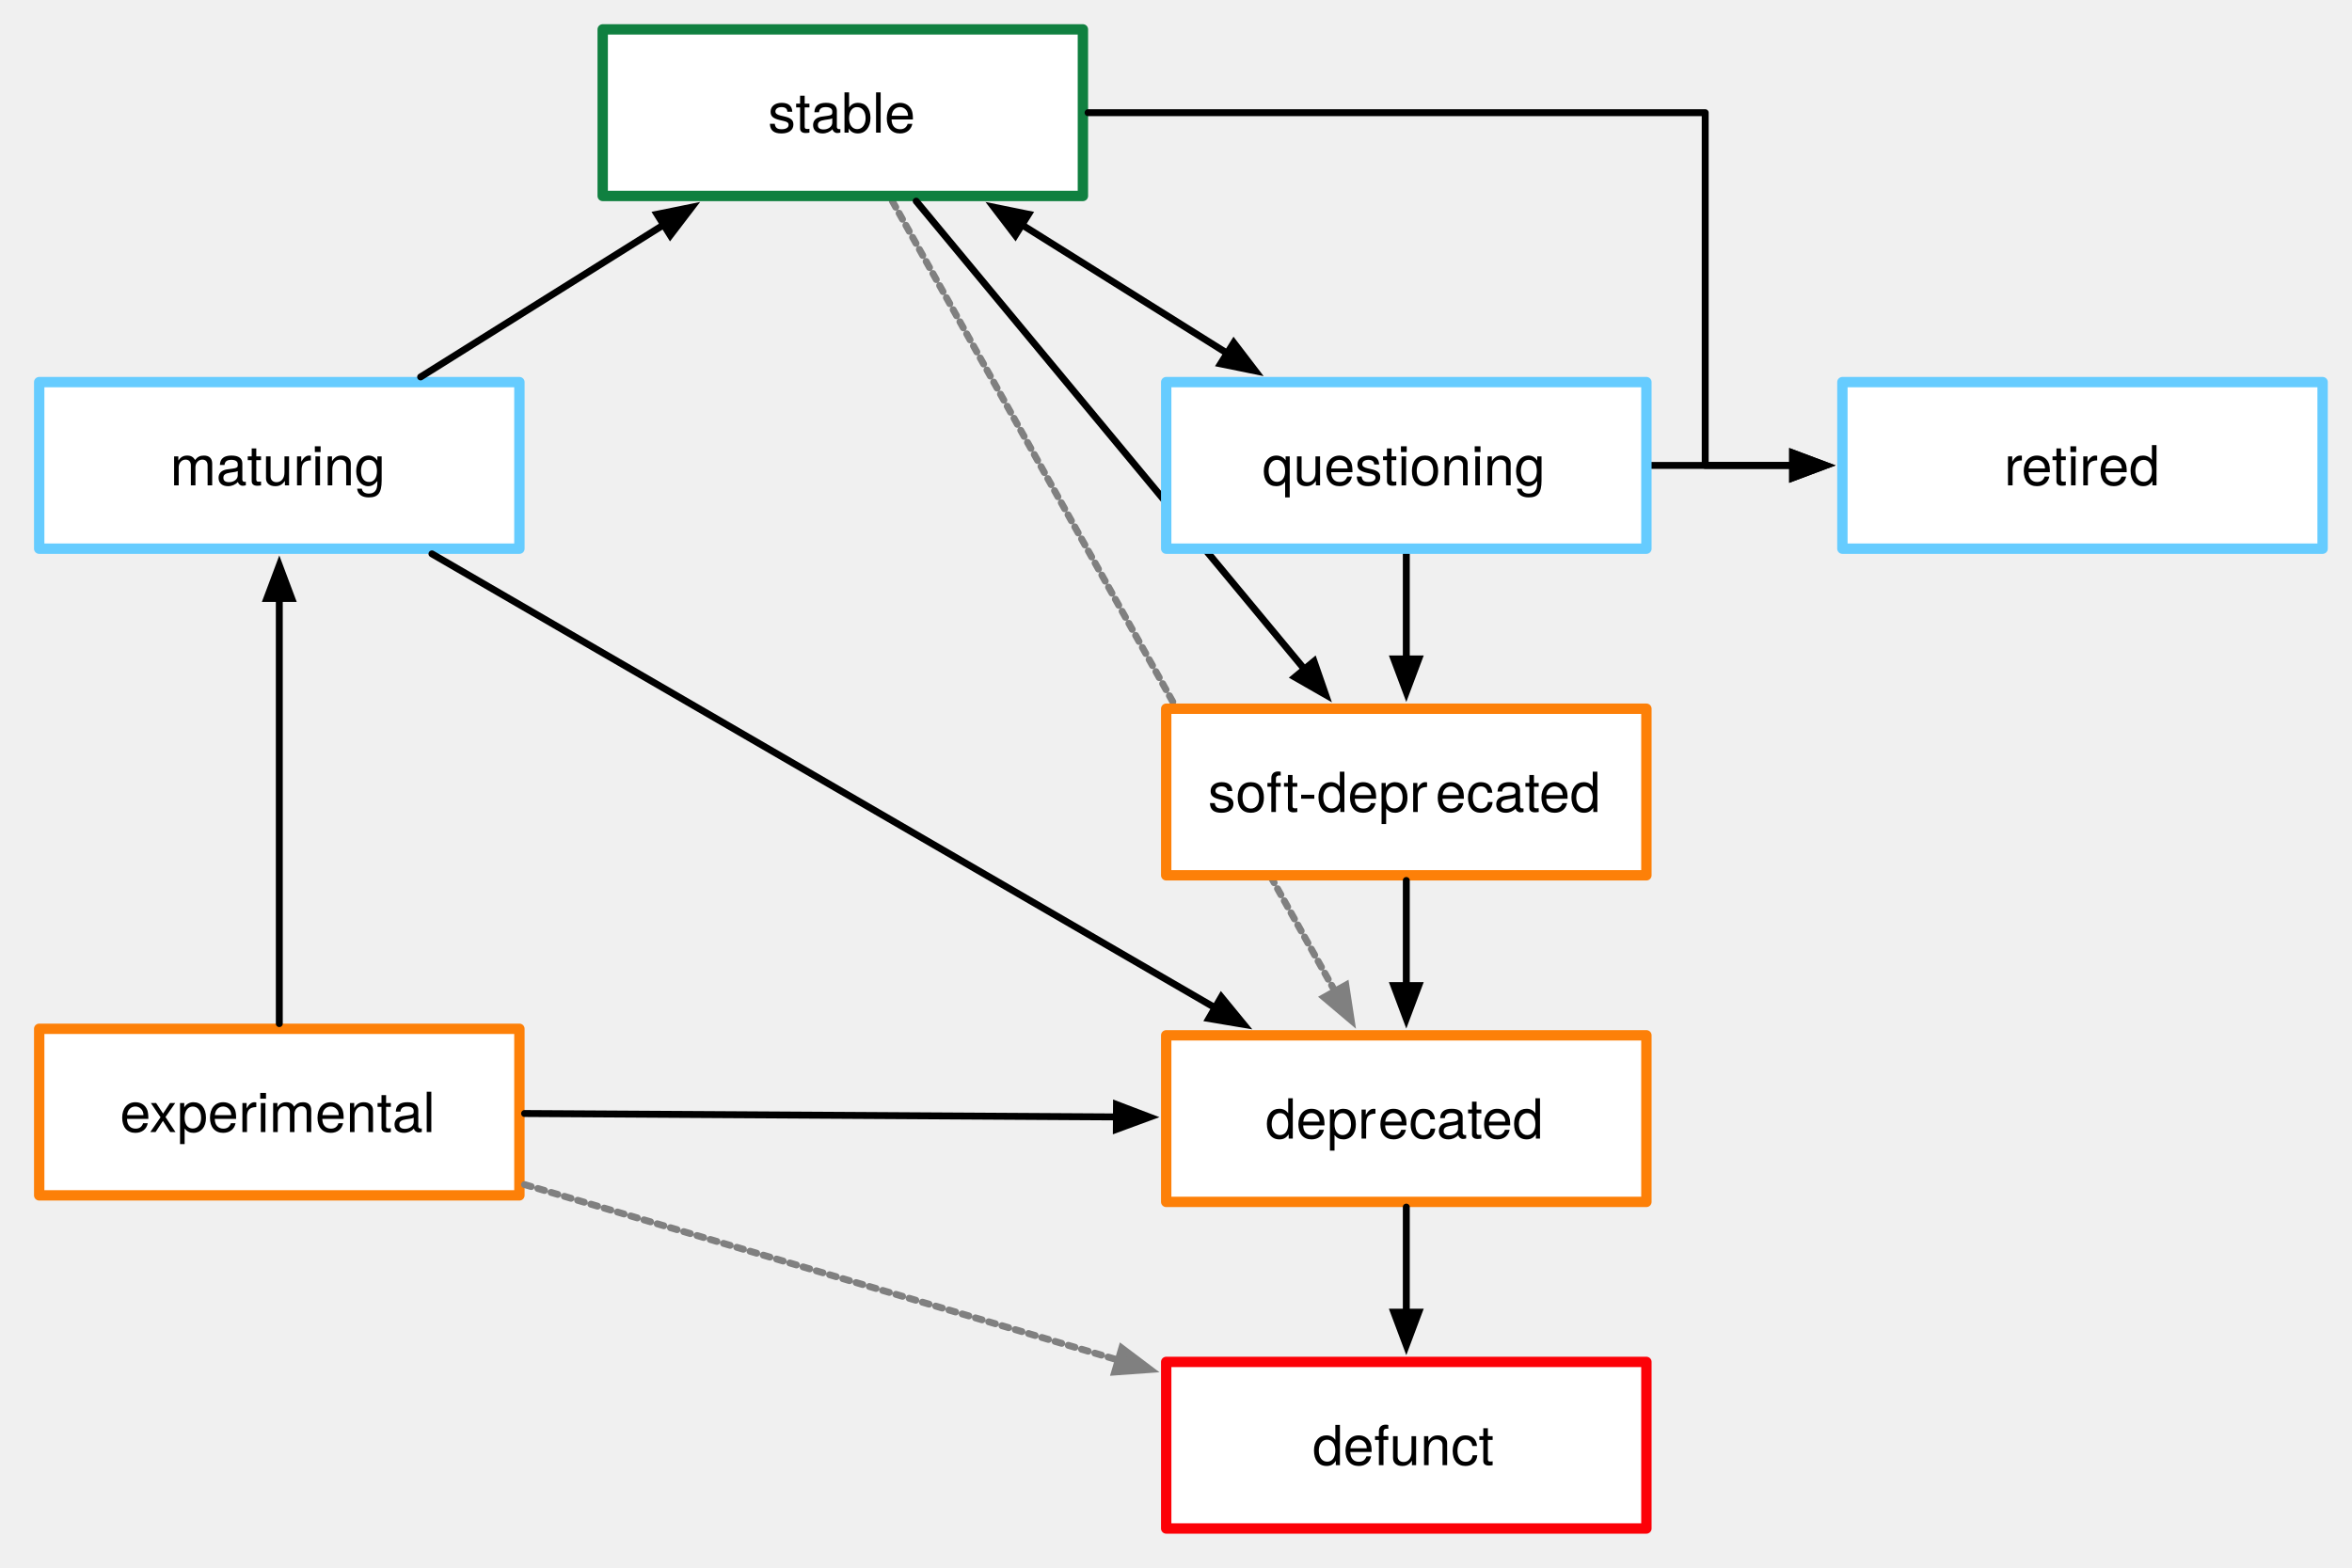
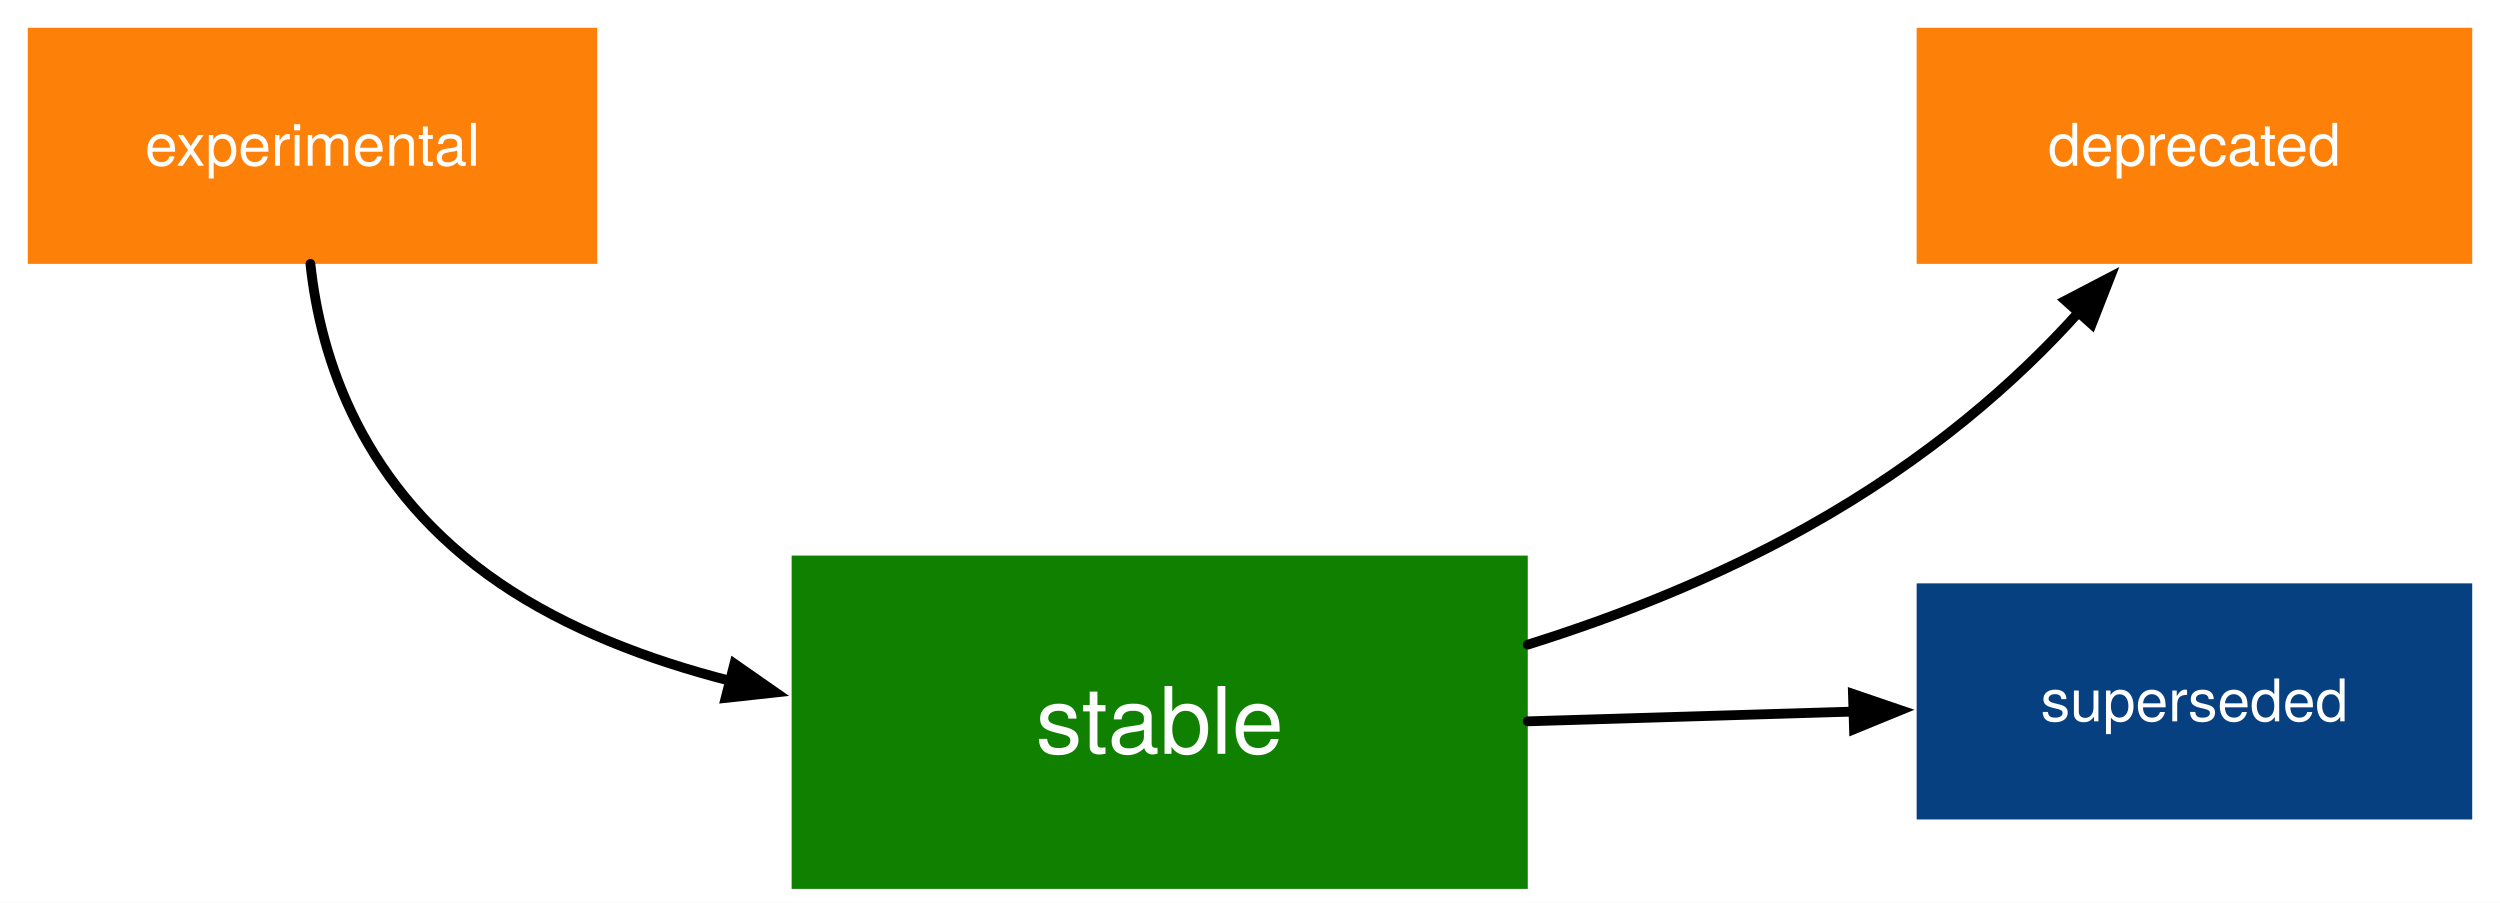
- <svg xmlns="http://www.w3.org/2000/svg" version="1.1" viewBox="0 0 680.315 453.543" width="680.315pt" height="453.543pt">
+ <svg xmlns="http://www.w3.org/2000/svg" width="510.24pt" height="184.25pt" version="1.1" viewBox="0 0 510.24 184.25">
+   <style>
+   text {
+     fill: white;
+     font-family: "Helvetica Neue";
+   }
+ </style>
  <defs>
-     <marker orient="auto" overflow="visible" markerUnits="strokeWidth" id="FilledArrow_Marker" viewBox="-1 -3 7 6" markerWidth="7" markerHeight="6" color="gray">
-       <g>
-         <path d="M 4.8 0 L 0 -1.8 L 0 1.8 Z" fill="currentColor" stroke="currentColor" stroke-width="1" />
-       </g>
-     </marker>
-     <font-face font-family="Helvetica Neue" font-size="16" panose-1="2 0 5 3 0 0 0 2 0 4" units-per-em="1000" underline-position="-100" underline-thickness="50" slope="0" x-height="517" cap-height="714" ascent="951.996" descent="-212.997" font-weight="500">
-       <font-face-src>
-         <font-face-name name="HelveticaNeue" />
-       </font-face-src>
-     </font-face>
-     <marker orient="auto" overflow="visible" markerUnits="strokeWidth" id="FilledArrow_Marker_2" viewBox="-1 -3 7 6" markerWidth="7" markerHeight="6" color="black">
-       <g>
-         <path d="M 4.8 0 L 0 -1.8 L 0 1.8 Z" fill="currentColor" stroke="currentColor" stroke-width="1" />
-       </g>
-     </marker>
-     <marker orient="auto" overflow="visible" markerUnits="strokeWidth" id="FilledArrow_Marker_3" viewBox="-6 -3 7 6" markerWidth="7" markerHeight="6" color="black">
-       <g>
-         <path d="M -4.8 0 L 0 1.8 L 0 -1.8 Z" fill="currentColor" stroke="currentColor" stroke-width="1" />
-       </g>
+     <marker id="a" color="black" overflow="visible" markerHeight="6" markerWidth="7" orient="auto" viewBox="-1 -3 7 6">
+       <path d="m4.8 0-4.8-1.8v3.6z" fill="currentColor" stroke="currentColor" />
    </marker>
  </defs>
-   <g stroke="none" stroke-opacity="1" stroke-dasharray="none" fill="none" fill-opacity="1">
+   <g fill="none">
+     <rect width="510.24" height="184.25" fill="#fff" />
    <g>
-       <line x1="258.114" y1="58.193" x2="386.134" y2="286.773" marker-end="url(#FilledArrow_Marker)" stroke="gray" stroke-linecap="round" stroke-linejoin="round" stroke-width="2" stroke-dasharray="2,2" />
-       <rect x="11.339" y="297.638" width="138.898" height="48.189" fill="white" />
-       <rect x="11.339" y="297.638" width="138.898" height="48.189" stroke="#fd8008" stroke-linecap="round" stroke-linejoin="round" stroke-width="3" />
-       <text transform="translate(16.33858 312.5083)" fill="black">
-         <tspan font-family="Helvetica Neue" font-size="16" font-weight="500" x="18.369" y="15" textLength="92.16">experimental</tspan>
-       </text>
-       <rect x="11.339" y="110.551" width="138.898" height="48.189" fill="white" />
-       <rect x="11.339" y="110.551" width="138.898" height="48.189" stroke="#6cf" stroke-linecap="round" stroke-linejoin="round" stroke-width="3" />
-       <text transform="translate(16.33858 125.4217)" fill="black">
-         <tspan font-family="Helvetica Neue" font-size="16" font-weight="500" x="32.881" y="15" textLength="63.136">maturing</tspan>
-       </text>
-       <rect x="174.331" y="8.504" width="138.898" height="48.189" fill="white" />
-       <rect x="174.331" y="8.504" width="138.898" height="48.189" stroke="#108040" stroke-linecap="round" stroke-linejoin="round" stroke-width="3" />
-       <text transform="translate(179.3307 23.37443)" fill="black">
-         <tspan font-family="Helvetica Neue" font-size="16" font-weight="500" x="42.817" y="15" textLength="43.264">stable</tspan>
-       </text>
-       <rect x="337.323" y="205.039" width="138.898" height="48.189" fill="white" />
-       <rect x="337.323" y="205.039" width="138.898" height="48.189" stroke="#fd8008" stroke-linecap="round" stroke-linejoin="round" stroke-width="3" />
-       <text transform="translate(342.3228 219.9099)" fill="black">
-         <tspan font-family="Helvetica Neue" font-size="16" font-weight="500" x="7.105" y="15" textLength="66.08">soft-depr</tspan>
-         <tspan font-family="Helvetica Neue" font-size="16" font-weight="500" x="72.897" y="15" textLength="48.896">ecated</tspan>
-       </text>
-       <rect x="337.323" y="299.528" width="138.898" height="48.189" fill="white" />
-       <rect x="337.323" y="299.528" width="138.898" height="48.189" stroke="#fd8008" stroke-linecap="round" stroke-linejoin="round" stroke-width="3" />
-       <text transform="translate(342.3228 314.3981)" fill="black">
-         <tspan font-family="Helvetica Neue" font-size="16" font-weight="500" x="23.697" y="15" textLength="32.896">depr</tspan>
-         <tspan font-family="Helvetica Neue" font-size="16" font-weight="500" x="56.305" y="15" textLength="48.896">ecated</tspan>
-       </text>
-       <rect x="337.323" y="394.016" width="138.898" height="48.189" fill="white" />
-       <rect x="337.323" y="394.016" width="138.898" height="48.189" stroke="#fc0107" stroke-linecap="round" stroke-linejoin="round" stroke-width="3" />
-       <text transform="translate(342.3228 408.8862)" fill="black">
-         <tspan font-family="Helvetica Neue" font-size="16" font-weight="500" x="37.329" y="15" textLength="54.24">defunct</tspan>
-       </text>
-       <line x1="80.787" y1="296.138" x2="80.787" y2="173.14" marker-end="url(#FilledArrow_Marker_2)" stroke="black" stroke-linecap="round" stroke-linejoin="round" stroke-width="2" />
-       <line x1="121.667" y1="109.051" x2="191.966" y2="65.038" marker-end="url(#FilledArrow_Marker_2)" stroke="black" stroke-linecap="round" stroke-linejoin="round" stroke-width="2" />
-       <line x1="265.006" y1="58.193" x2="377.311" y2="193.61" marker-end="url(#FilledArrow_Marker_2)" stroke="black" stroke-linecap="round" stroke-linejoin="round" stroke-width="2" />
-       <line x1="295.593" y1="65.038" x2="354.958" y2="102.206" marker-end="url(#FilledArrow_Marker_2)" marker-start="url(#FilledArrow_Marker_3)" stroke="black" stroke-linecap="round" stroke-linejoin="round" stroke-width="2" />
-       <line x1="406.772" y1="254.728" x2="406.772" y2="285.128" marker-end="url(#FilledArrow_Marker_2)" stroke="black" stroke-linecap="round" stroke-linejoin="round" stroke-width="2" />
-       <line x1="406.772" y1="349.217" x2="406.772" y2="379.616" marker-end="url(#FilledArrow_Marker_2)" stroke="black" stroke-linecap="round" stroke-linejoin="round" stroke-width="2" />
-       <line x1="406.772" y1="160.24" x2="406.772" y2="190.639" marker-end="url(#FilledArrow_Marker_2)" stroke="black" stroke-linecap="round" stroke-linejoin="round" stroke-width="2" />
-       <line x1="151.736" y1="322.144" x2="322.923" y2="323.136" marker-end="url(#FilledArrow_Marker_2)" stroke="black" stroke-linecap="round" stroke-linejoin="round" stroke-width="2" />
-       <line x1="124.938" y1="160.24" x2="351.461" y2="291.558" marker-end="url(#FilledArrow_Marker_2)" stroke="black" stroke-linecap="round" stroke-linejoin="round" stroke-width="2" />
-       <line x1="151.736" y1="342.708" x2="323.452" y2="393.477" marker-end="url(#FilledArrow_Marker)" stroke="gray" stroke-linecap="round" stroke-linejoin="round" stroke-width="2" stroke-dasharray="2,2" />
-       <rect x="532.913" y="110.551" width="138.898" height="48.189" fill="white" />
-       <rect x="532.913" y="110.551" width="138.898" height="48.189" stroke="#6cf" stroke-linecap="round" stroke-linejoin="round" stroke-width="3" />
-       <text transform="translate(537.9134 125.4217)" fill="black">
-         <tspan font-family="Helvetica Neue" font-size="16" font-weight="500" x="41.777" y="15" textLength="5.328">r</tspan>
-         <tspan font-family="Helvetica Neue" font-size="16" font-weight="500" x="46.817" y="15" textLength="22.512">etir</tspan>
-         <tspan font-family="Helvetica Neue" font-size="16" font-weight="500" x="69.041" y="15" textLength="18.08">ed</tspan>
-       </text>
-       <path d="M 314.728 32.598 L 493.228 32.598 L 493.228 34.016 L 493.228 134.646 L 518.513 134.646" marker-end="url(#FilledArrow_Marker_2)" stroke="black" stroke-linecap="round" stroke-linejoin="round" stroke-width="2" />
-       <line x1="477.72" y1="134.646" x2="518.513" y2="134.646" marker-end="url(#FilledArrow_Marker_2)" stroke="black" stroke-linecap="round" stroke-linejoin="round" stroke-width="2" />
-       <rect x="337.323" y="110.551" width="138.898" height="48.189" fill="white" />
-       <rect x="337.323" y="110.551" width="138.898" height="48.189" stroke="#6cf" stroke-linecap="round" stroke-linejoin="round" stroke-width="3" />
-       <text transform="translate(342.3228 125.4217)" fill="black">
-         <tspan font-family="Helvetica Neue" font-size="16" font-weight="500" x="22.809" y="15" textLength="83.28">questioning</tspan>
-       </text>
+       <rect x="5.669" y="5.669" width="116.22" height="48.189" fill="#fd8008" />
+       <text transform="translate(63.7793 29.7638)" dominant-baseline="middle" text-anchor="middle">experimental</text>
+       <rect x="161.57" y="113.39" width="150.24" height="68.031" fill="#108001" />
+       <text transform="translate(236.69 147.4055)" dominant-baseline="middle" text-anchor="middle" font-size="19">stable</text>
+       <path d="m63.356 53.858c2.039 19.203 10.427 45.968 38.691 65.197 13.679 9.306 30.217 15.625 46.951 19.9" marker-end="url(#a)" stroke="#000" stroke-linecap="round" stroke-linejoin="round" stroke-width="2" />
+       <path d="m311.81 131.57c18.392-5.764 38.128-13.509 56.693-23.85 25.216-14.046 43.275-30.1 55.731-43.973" marker-end="url(#a)" stroke="#000" stroke-linecap="round" stroke-linejoin="round" stroke-width="2" />
+       <rect x="391.18" y="119.06" width="113.39" height="48.189" fill="#074080" />
+       <text transform="translate(447.875 143.1545)" dominant-baseline="middle" text-anchor="middle">superseded</text>
+       <line x1="311.81" x2="378.29" y1="147.22" y2="145.23" marker-end="url(#a)" stroke="#000" stroke-linecap="round" stroke-linejoin="round" stroke-width="2" />
+       <rect x="391.18" y="5.669" width="113.39" height="48.189" fill="#fd8008" />
+       <text transform="translate(447.875 29.7638)" dominant-baseline="middle" text-anchor="middle">deprecated</text>
    </g>
  </g>
</svg>
